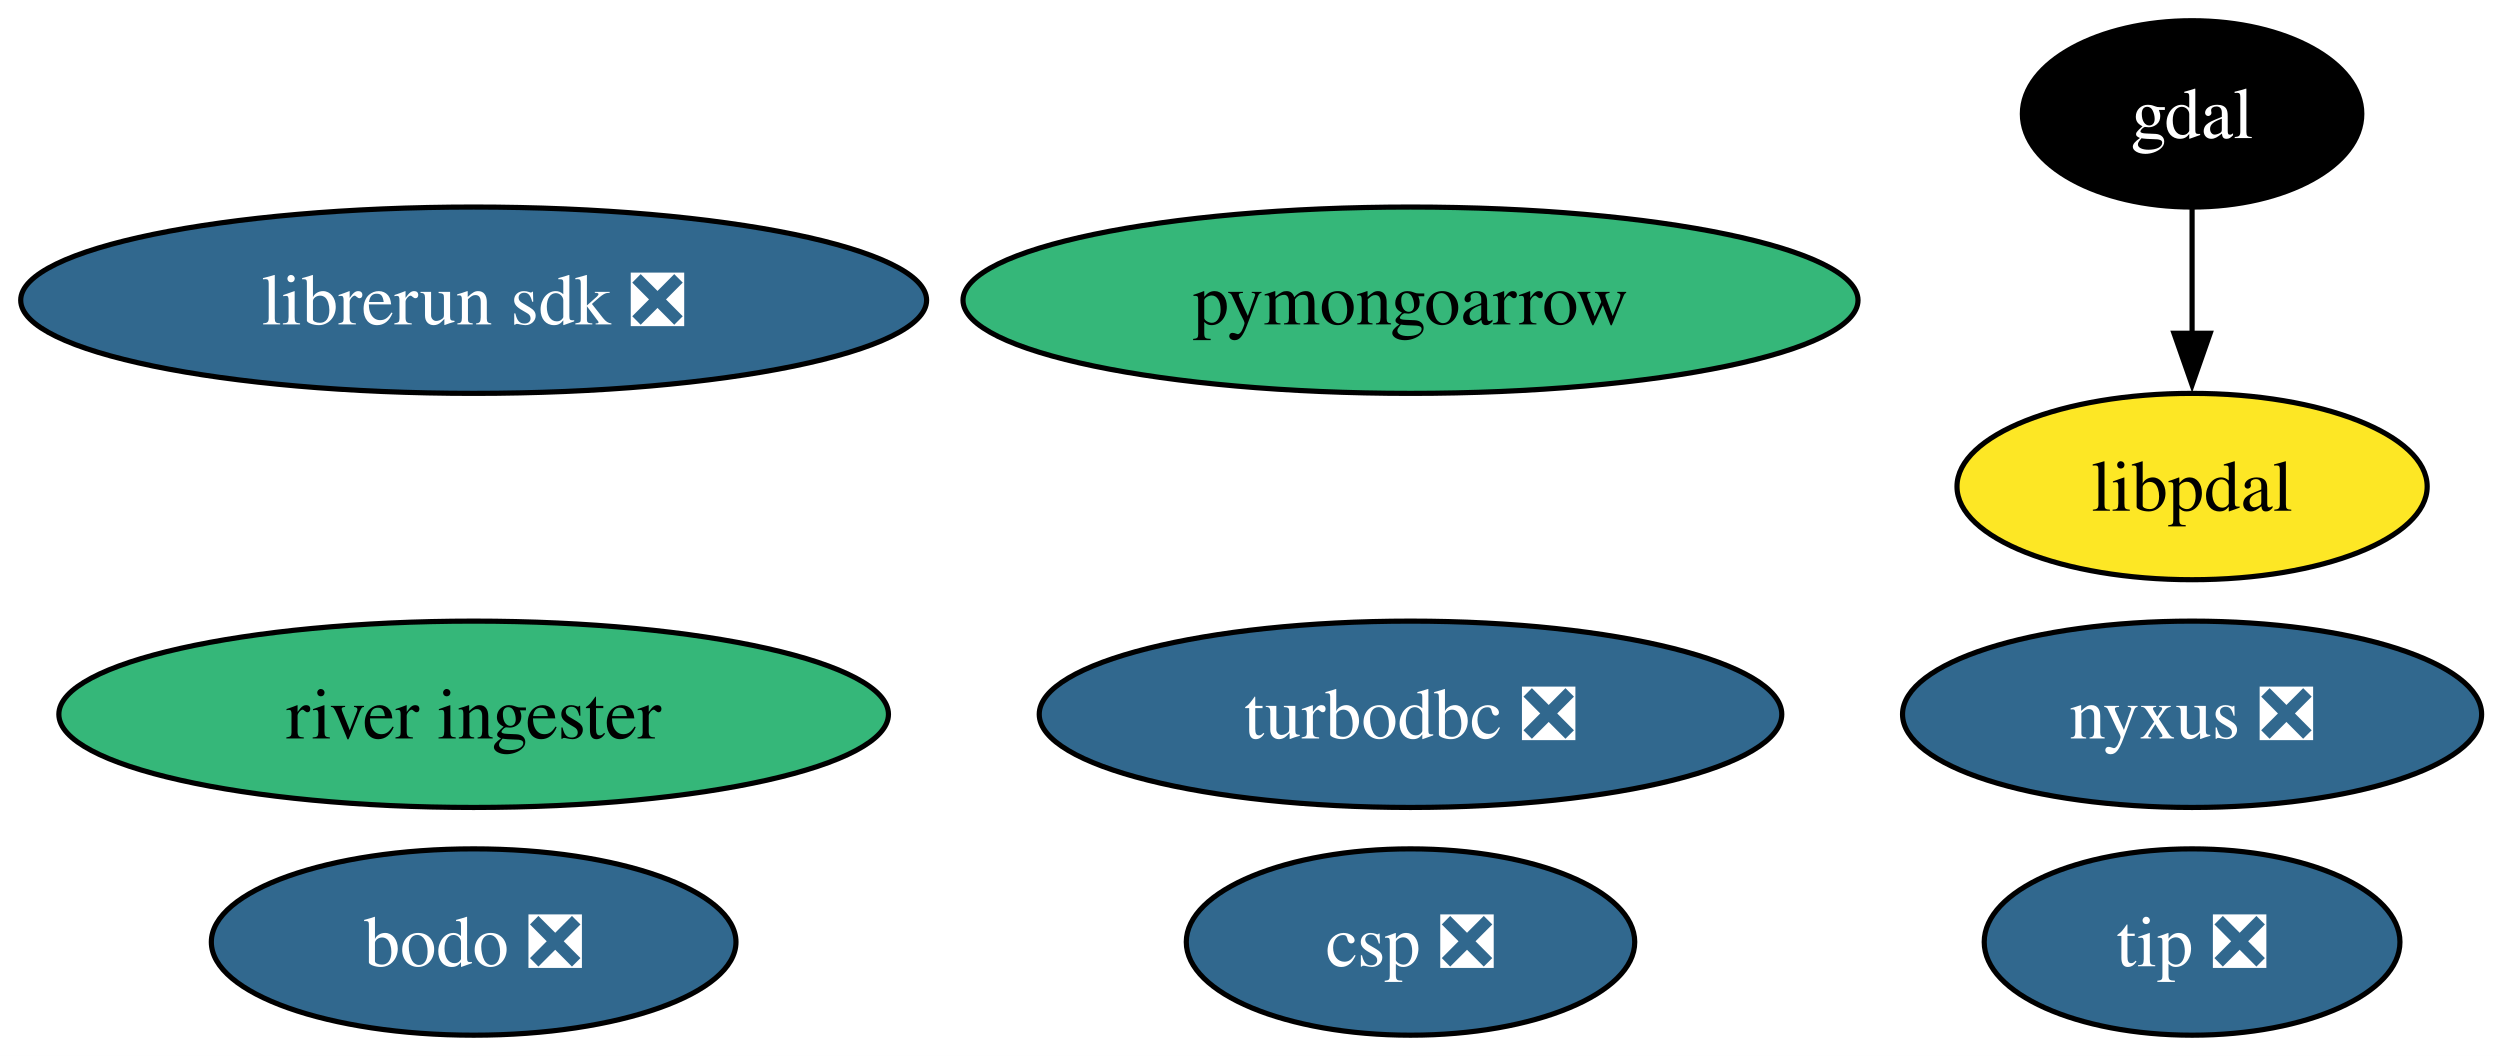
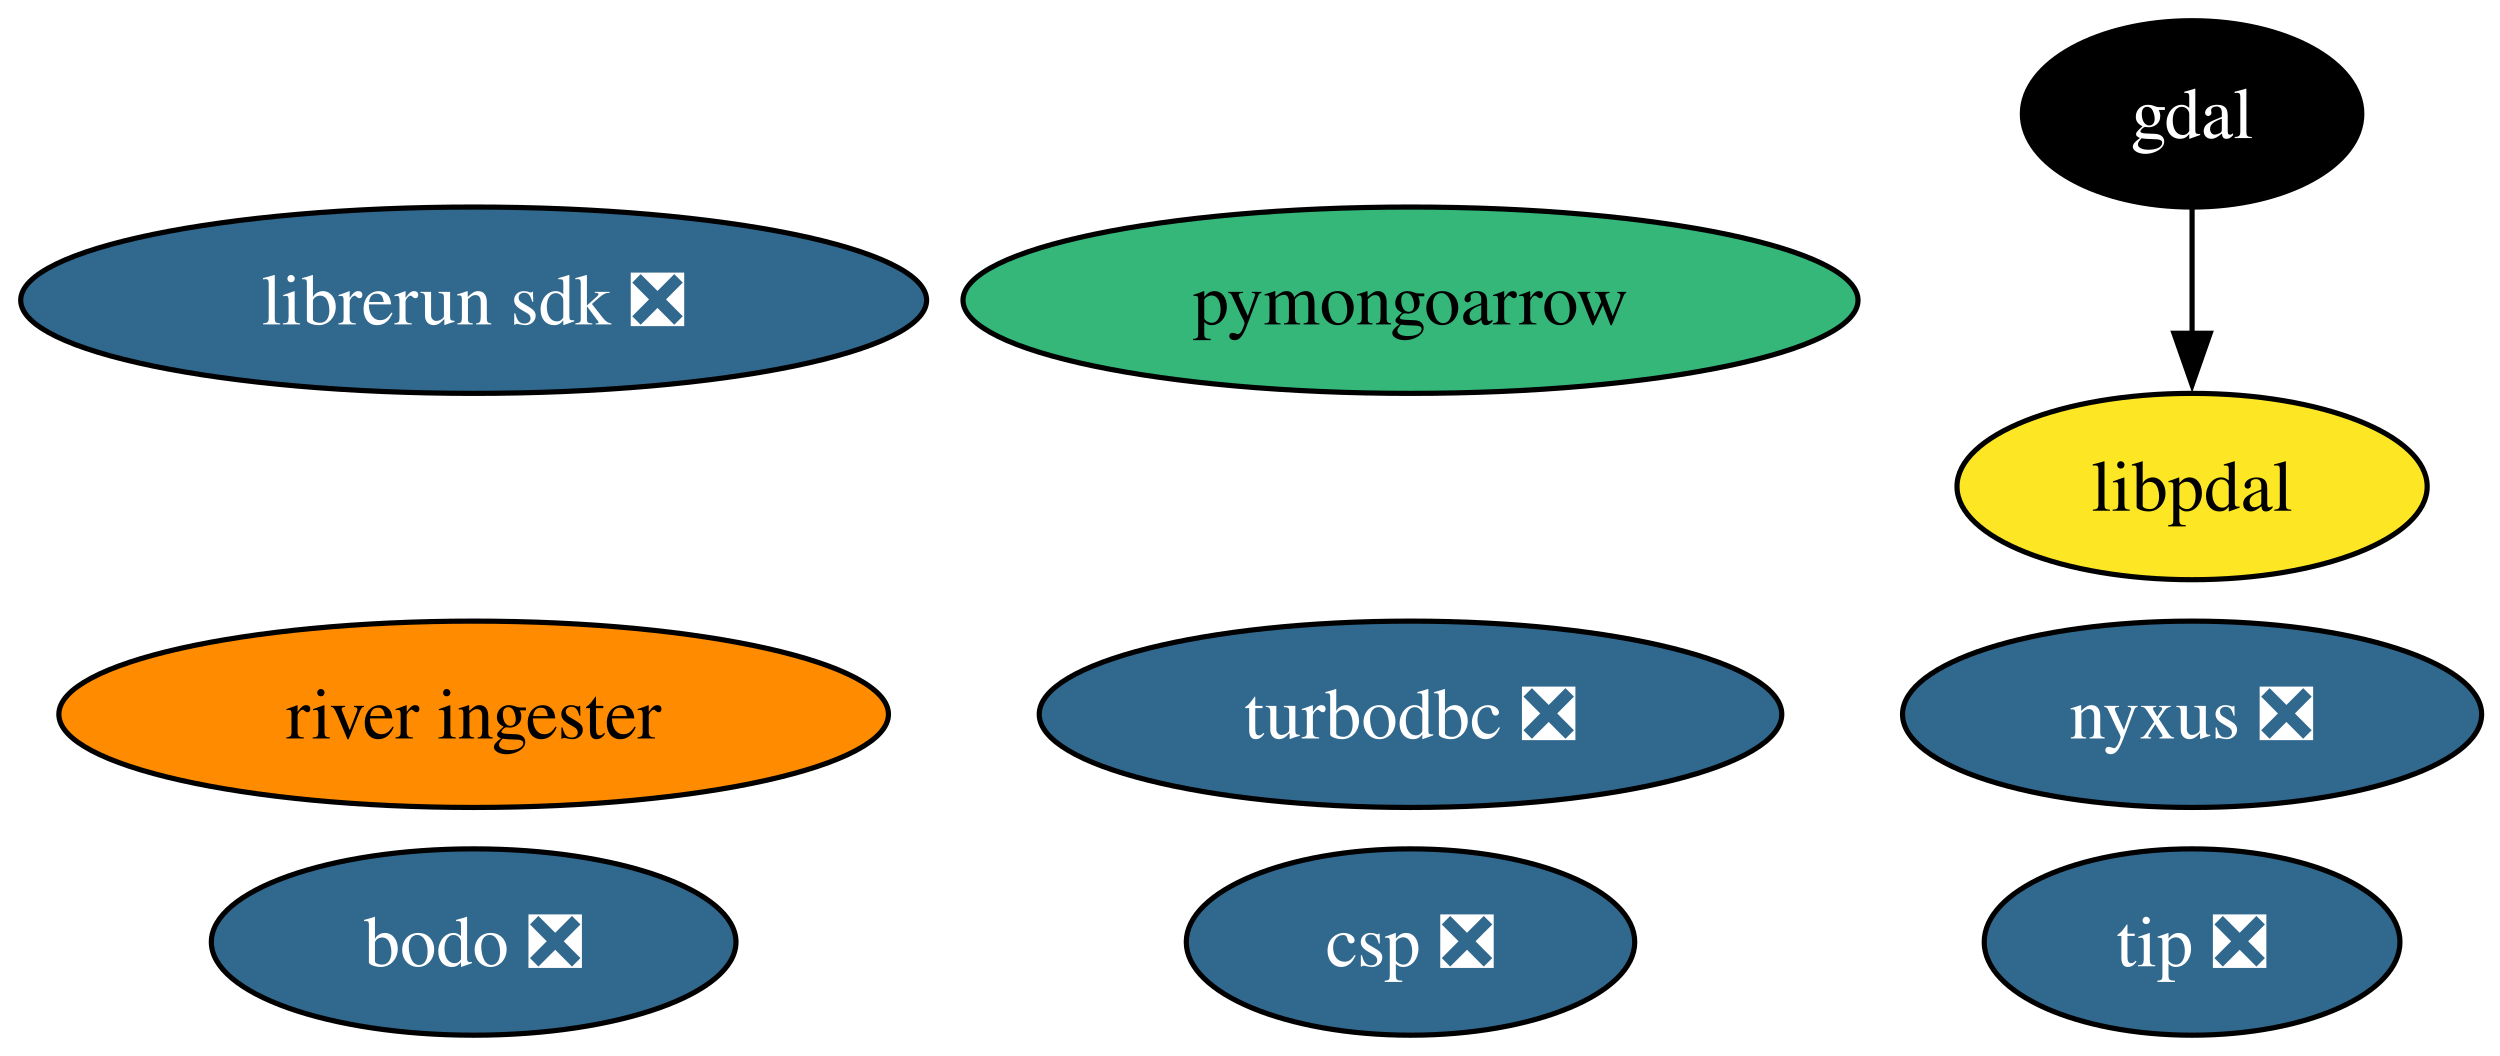
<svg xmlns="http://www.w3.org/2000/svg" xmlns:xlink="http://www.w3.org/1999/xlink" width="483pt" height="204pt" viewBox="0.00 0.00 483.00 204.00">
  <g id="graph0" class="graph" transform="scale(1 1) rotate(0) translate(4 200)">
    <polygon fill="white" stroke="none" points="-4,4 -4,-200 479.45,-200 479.45,4 -4,4" />
    <g id="node1" class="node">
      <g id="a_node1">
        <a xlink:href="https://github.com/conda-forge/gdal-feedstock" xlink:title="gdal">
          <ellipse fill="#000000" stroke="black" cx="419.51" cy="-178" rx="32.79" ry="18" />
          <text xml:space="preserve" text-anchor="middle" x="419.51" y="-173.32" font-family="Times,serif" font-size="14.00" fill="white">gdal</text>
        </a>
      </g>
    </g>
    <g id="node9" class="node">
      <g id="a_node9">
        <a xlink:href="https://github.com/conda-forge/libpdal-feedstock" xlink:title="libpdal">
          <ellipse fill="#fde725" stroke="black" cx="419.51" cy="-106" rx="45.42" ry="18" />
          <text xml:space="preserve" text-anchor="middle" x="419.51" y="-101.33" font-family="Times,serif" font-size="14.00">libpdal</text>
        </a>
      </g>
    </g>
    <g id="edge1" class="edge">
      <path fill="none" stroke="black" d="M419.51,-159.7C419.51,-152.41 419.51,-143.73 419.51,-135.54" />
      <polygon fill="black" stroke="black" points="423.01,-135.62 419.51,-125.62 416.01,-135.62 423.01,-135.62" />
    </g>
    <g id="node2" class="node">
      <g id="a_node2">
        <a xlink:href="https://github.com/conda-forge/turbodbc-feedstock/pull/150" xlink:title="turbodbc ❎">
          <ellipse fill="#31688e" stroke="black" cx="268.51" cy="-62" rx="71.73" ry="18" />
          <text xml:space="preserve" text-anchor="middle" x="268.51" y="-57.33" font-family="Times,serif" font-size="14.00" fill="white">turbodbc ❎</text>
        </a>
      </g>
    </g>
    <g id="node3" class="node">
      <g id="a_node3">
        <a xlink:href="https://github.com/conda-forge/pymongoarrow-feedstock" xlink:title="pymongoarrow">
          <ellipse fill="#35b779" stroke="black" cx="268.51" cy="-142" rx="86.46" ry="18" />
          <text xml:space="preserve" text-anchor="middle" x="268.51" y="-137.32" font-family="Times,serif" font-size="14.00">pymongoarrow</text>
        </a>
      </g>
    </g>
    <g id="node4" class="node">
      <g id="a_node4">
        <a xlink:href="https://github.com/conda-forge/nyxus-feedstock/pull/62" xlink:title="nyxus ❎">
          <ellipse fill="#31688e" stroke="black" cx="419.51" cy="-62" rx="55.94" ry="18" />
          <text xml:space="preserve" text-anchor="middle" x="419.51" y="-57.33" font-family="Times,serif" font-size="14.00" fill="white">nyxus ❎</text>
        </a>
      </g>
    </g>
    <g id="node5" class="node">
      <g id="a_node5">
        <a xlink:href="https://github.com/conda-forge/tip-feedstock/pull/44" xlink:title="tip ❎">
          <ellipse fill="#31688e" stroke="black" cx="419.51" cy="-18" rx="40.16" ry="18" />
          <text xml:space="preserve" text-anchor="middle" x="419.51" y="-13.32" font-family="Times,serif" font-size="14.00" fill="white">tip ❎</text>
        </a>
      </g>
    </g>
    <g id="node6" class="node">
      <g id="a_node6">
        <a xlink:href="https://github.com/conda-forge/river-ingester-feedstock" xlink:title="river ingester">
-           <ellipse fill="#35b779" stroke="black" cx="87.51" cy="-62" rx="80.14" ry="18" />
+           <ellipse fill="#ff8c00" stroke="black" cx="87.51" cy="-62" rx="80.14" ry="18" />
          <text xml:space="preserve" text-anchor="middle" x="87.51" y="-57.33" font-family="Times,serif" font-size="14.00">river ingester</text>
        </a>
      </g>
    </g>
    <g id="node7" class="node">
      <g id="a_node7">
        <a xlink:href="https://github.com/conda-forge/librerun-sdk-feedstock/pull/44" xlink:title="librerun sdk ❎">
          <ellipse fill="#31688e" stroke="black" cx="87.51" cy="-142" rx="87.51" ry="18" />
          <text xml:space="preserve" text-anchor="middle" x="87.51" y="-137.32" font-family="Times,serif" font-size="14.00" fill="white">librerun sdk ❎</text>
        </a>
      </g>
    </g>
    <g id="node8" class="node">
      <g id="a_node8">
        <a xlink:href="https://github.com/conda-forge/csp-feedstock/pull/79" xlink:title="csp ❎">
          <ellipse fill="#31688e" stroke="black" cx="268.51" cy="-18" rx="43.32" ry="18" />
          <text xml:space="preserve" text-anchor="middle" x="268.51" y="-13.32" font-family="Times,serif" font-size="14.00" fill="white">csp ❎</text>
        </a>
      </g>
    </g>
    <g id="node10" class="node">
      <g id="a_node10">
        <a xlink:href="https://github.com/conda-forge/bodo-feedstock/pull/19" xlink:title="bodo ❎">
          <ellipse fill="#31688e" stroke="black" cx="87.51" cy="-18" rx="50.68" ry="18" />
          <text xml:space="preserve" text-anchor="middle" x="87.51" y="-13.32" font-family="Times,serif" font-size="14.00" fill="white">bodo ❎</text>
        </a>
      </g>
    </g>
  </g>
</svg>
